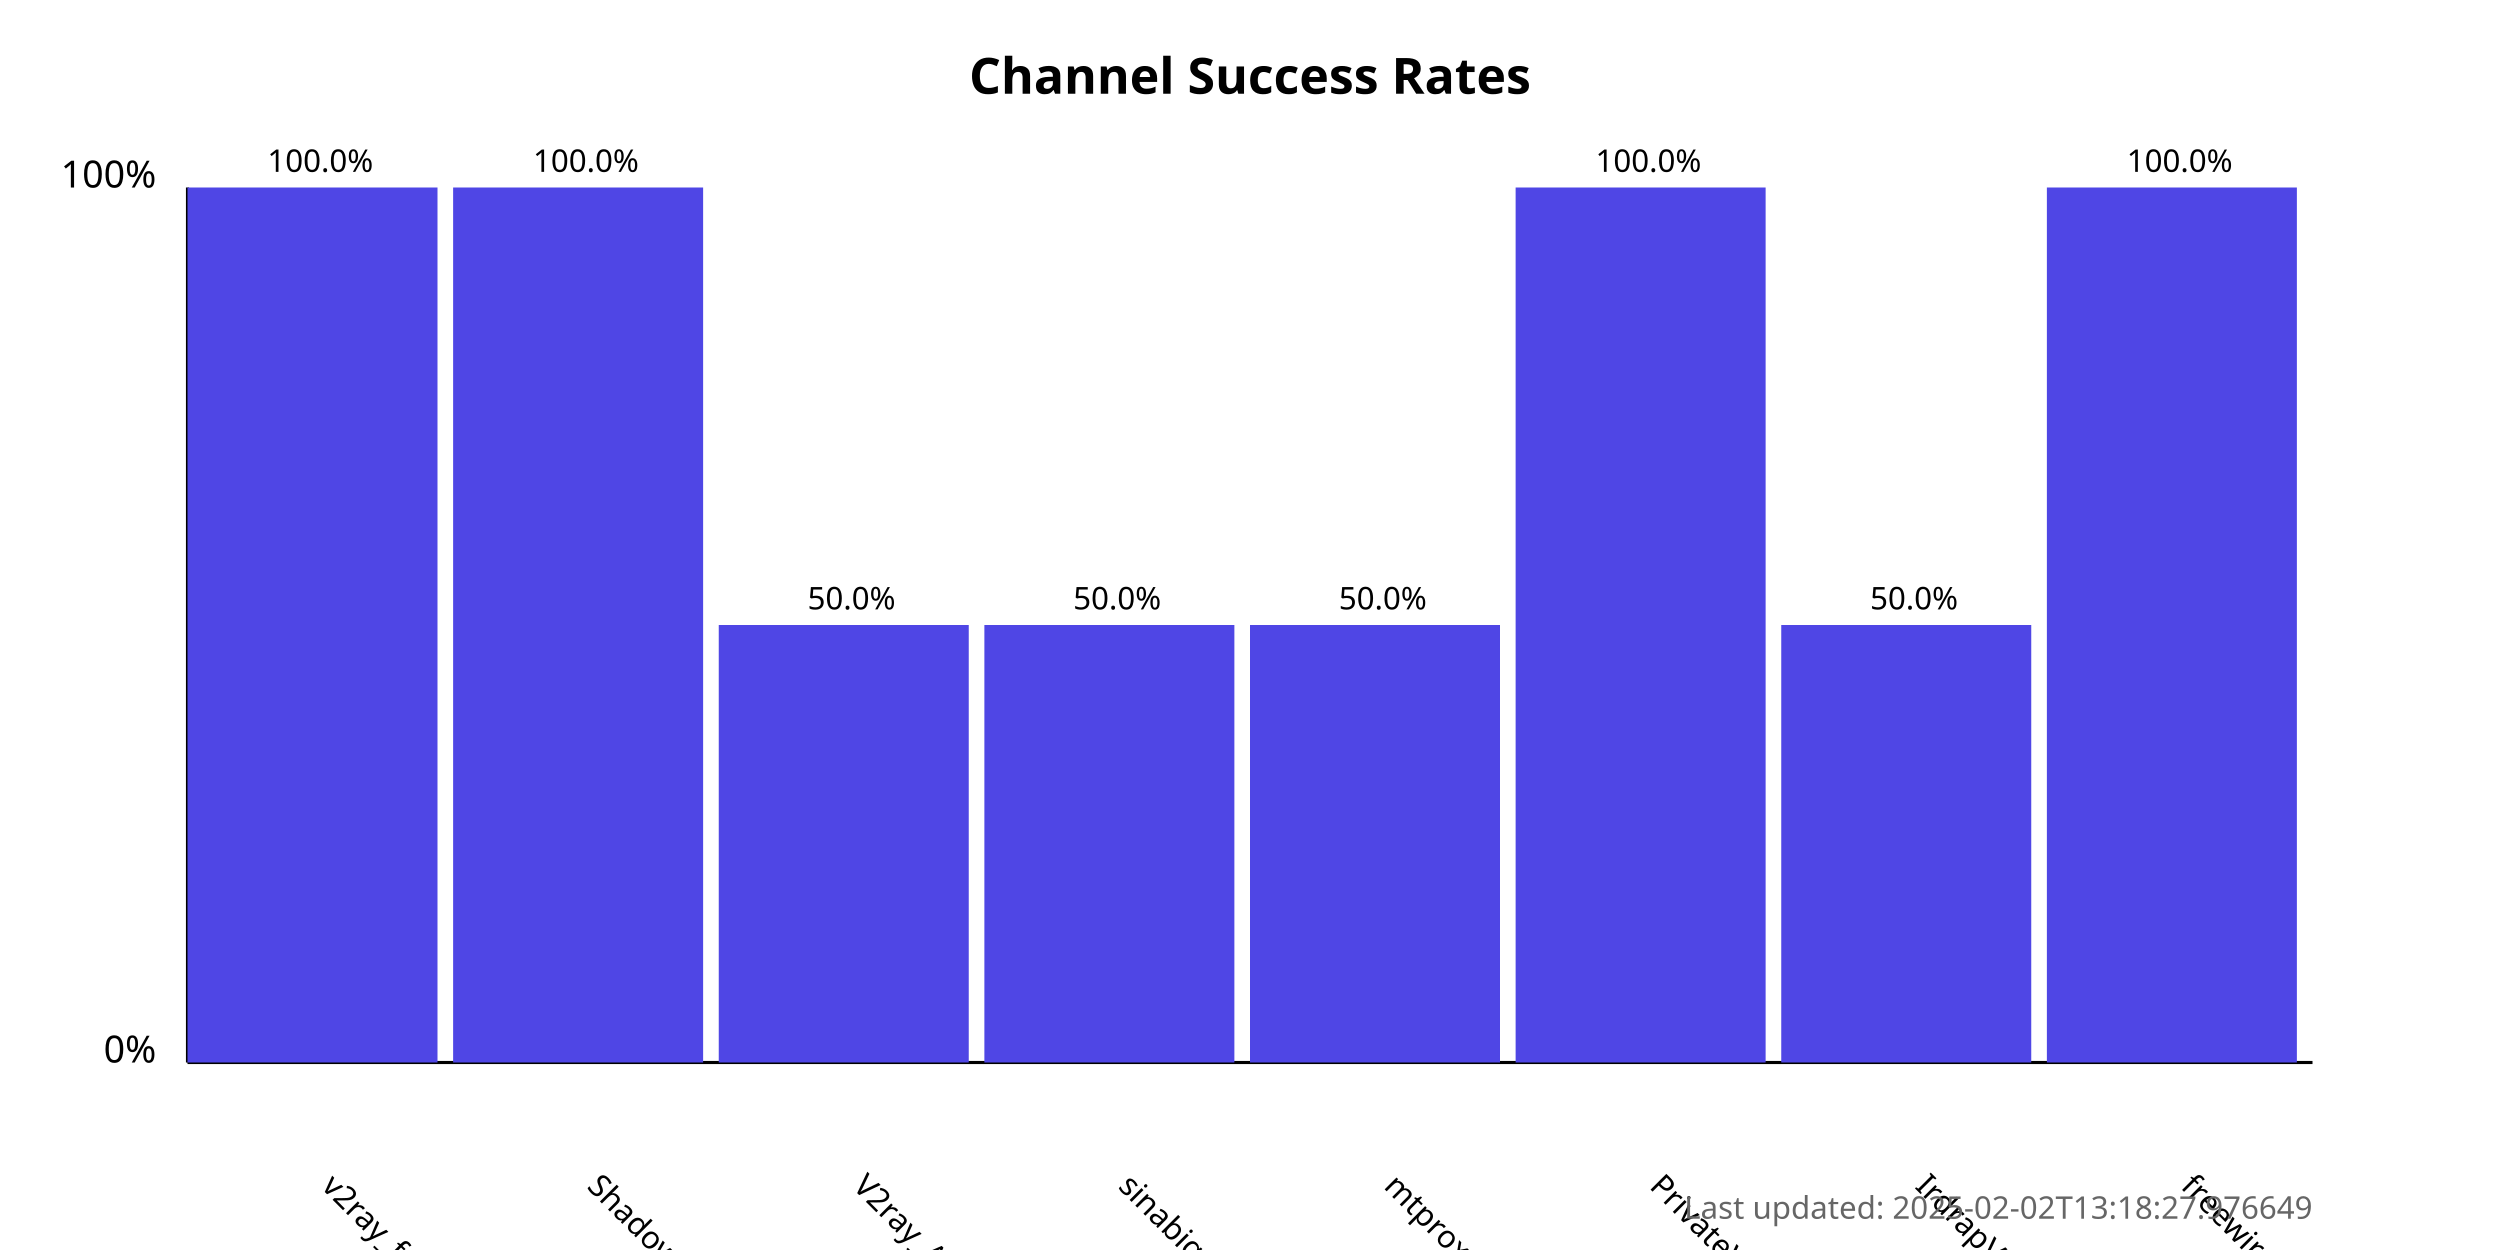
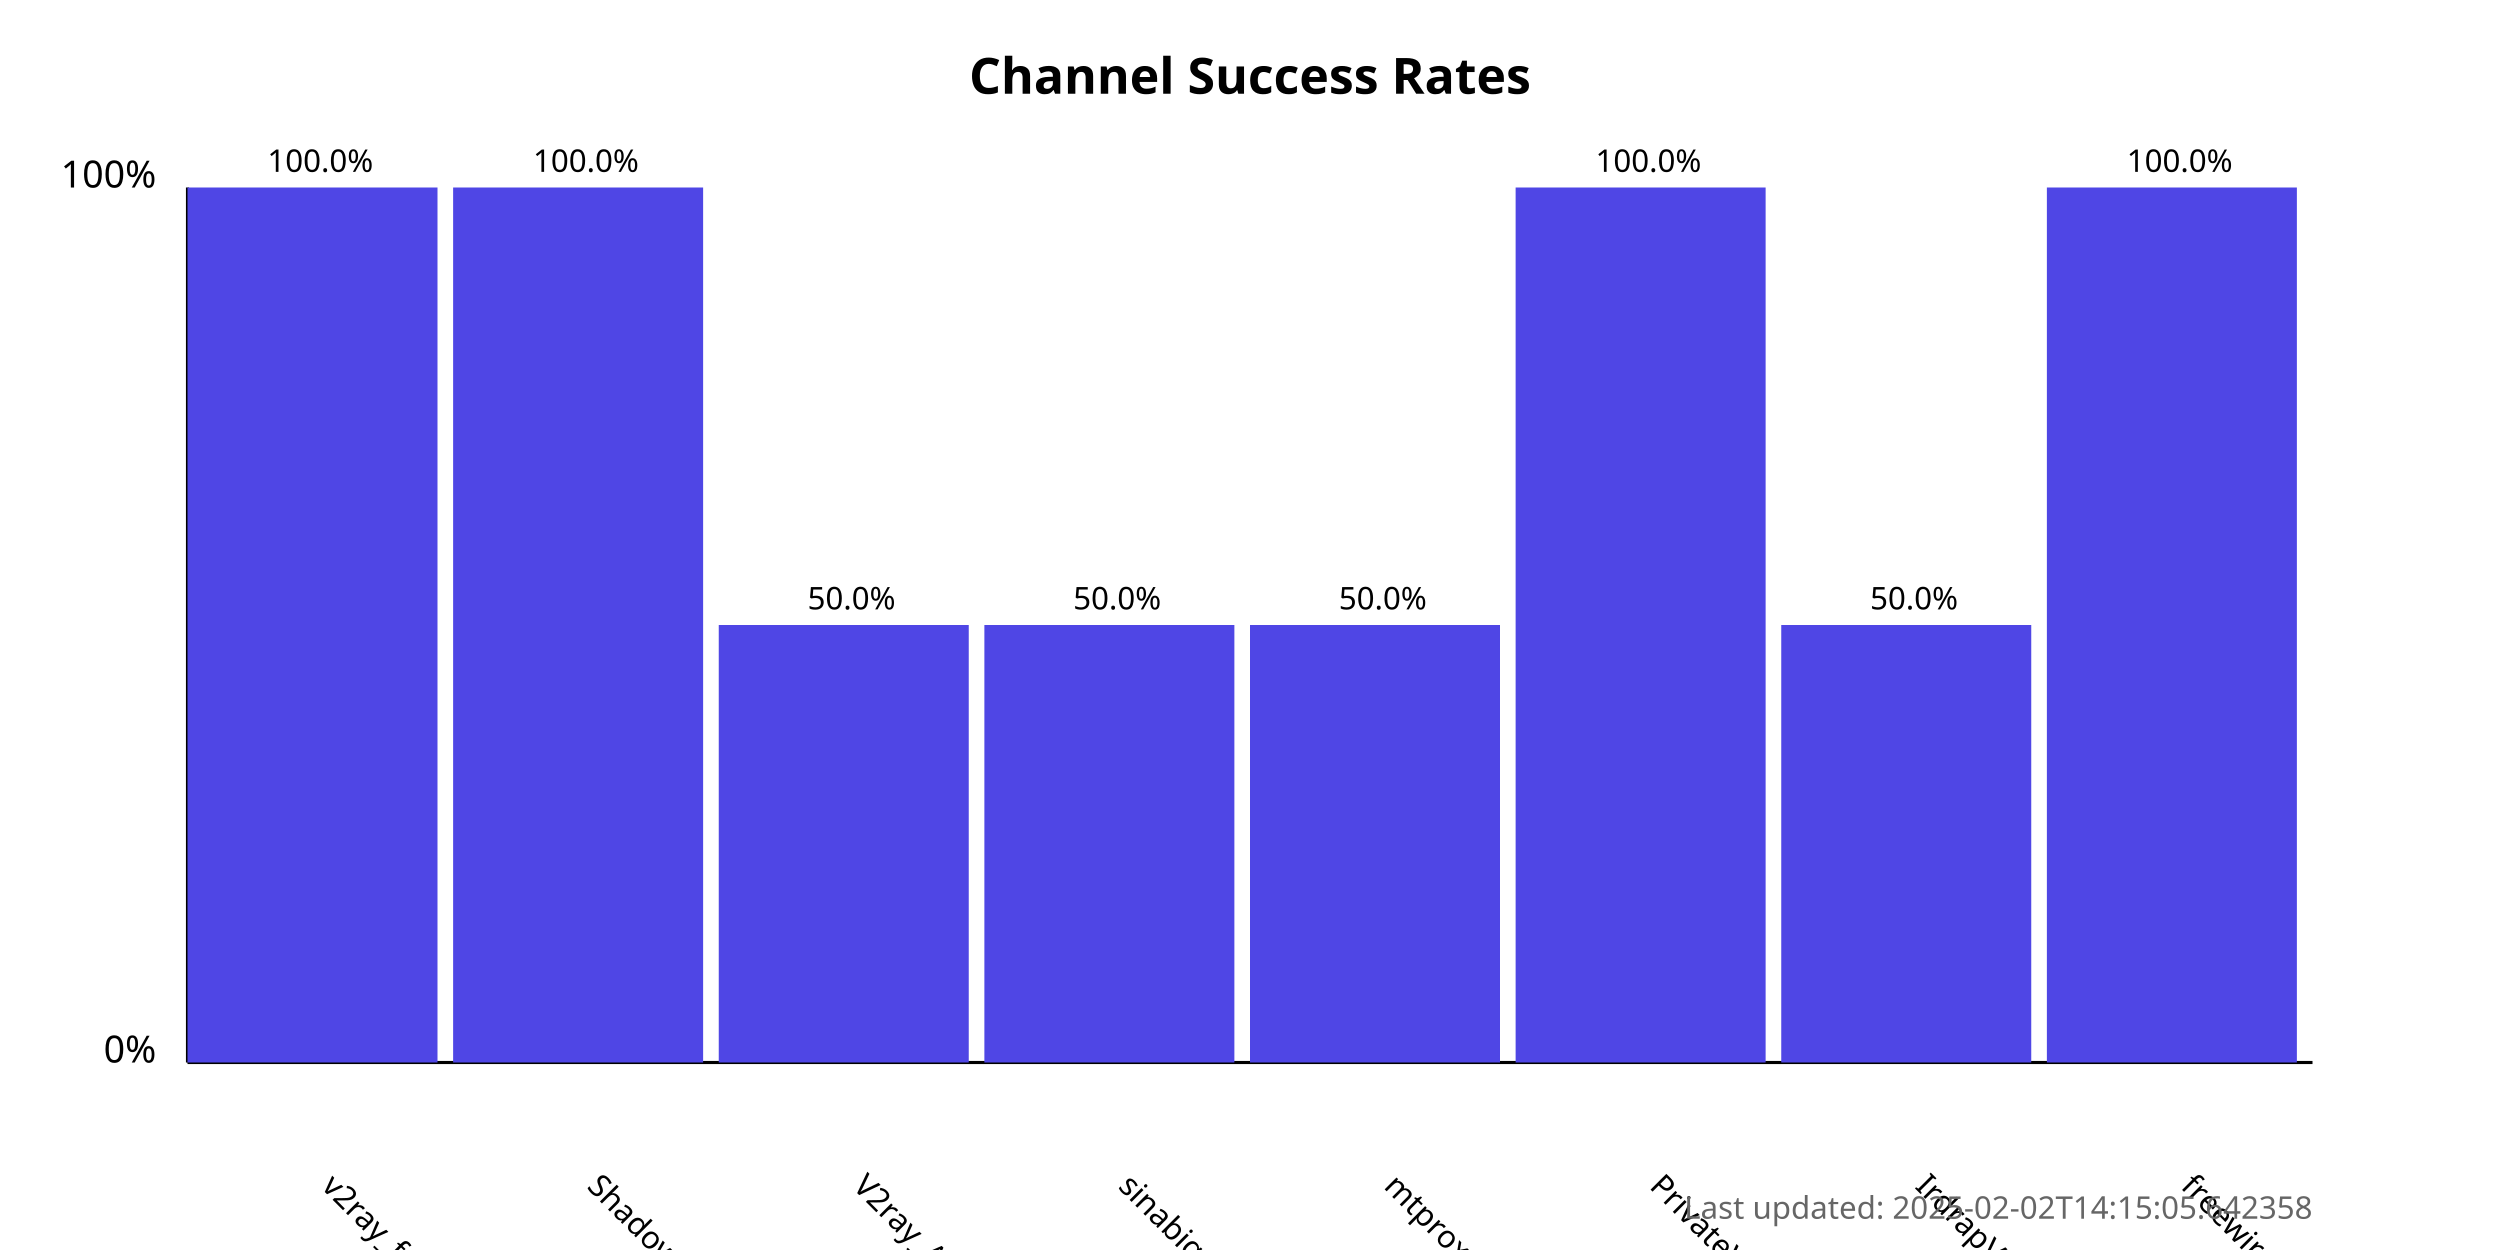
<svg xmlns="http://www.w3.org/2000/svg" width="800" height="400">
  <style>
            .chart-title { font: bold 16px sans-serif; }
            .axis-label { font: 12px sans-serif; }
            .tick-label { font: 10px sans-serif; }
            .bar { fill: #4f46e5; }
            .bar:hover { fill: #6366f1; }
            .timestamp { font: 10px sans-serif; fill: #666; }
        </style>
  <text x="400.0" y="30" text-anchor="middle" class="chart-title">
            Channel Success Rates
        </text>
  <line x1="60" y1="340" x2="60" y2="60" stroke="black" stroke-width="1" />
  <line x1="60" y1="340" x2="740" y2="340" stroke="black" stroke-width="1" />
  <text x="50" y="340" text-anchor="end" class="axis-label">0%</text>
  <text x="50" y="60" text-anchor="end" class="axis-label">100%</text>
  <g>
    <rect x="60" y="60.0" width="80.0" height="280.0" class="bar" />
    <text x="102.5" y="380" transform="rotate(45, 102.5, 380)" text-anchor="start" class="tick-label">
                v2ray_free_conf
            </text>
    <text x="102.5" y="55.0" text-anchor="middle" class="tick-label">
                100.0%
            </text>
  </g>
  <g>
    <rect x="145.0" y="60.0" width="80.0" height="280.0" class="bar" />
    <text x="187.5" y="380" transform="rotate(45, 187.5, 380)" text-anchor="start" class="tick-label">
                ShadowProxy66
            </text>
    <text x="187.5" y="55.0" text-anchor="middle" class="tick-label">
                100.0%
            </text>
  </g>
  <g>
    <rect x="230.0" y="200.0" width="80.0" height="140.0" class="bar" />
    <text x="272.5" y="380" transform="rotate(45, 272.5, 380)" text-anchor="start" class="tick-label">
                V2ray_Alpha
            </text>
    <text x="272.5" y="195.0" text-anchor="middle" class="tick-label">
                50.0%
            </text>
  </g>
  <g>
    <rect x="315.0" y="200.0" width="80.0" height="140.0" class="bar" />
    <text x="357.5" y="380" transform="rotate(45, 357.5, 380)" text-anchor="start" class="tick-label">
                sinabigo
            </text>
    <text x="357.5" y="195.0" text-anchor="middle" class="tick-label">
                50.0%
            </text>
  </g>
  <g>
    <rect x="400.0" y="200.0" width="80.0" height="140.0" class="bar" />
    <text x="442.5" y="380" transform="rotate(45, 442.5, 380)" text-anchor="start" class="tick-label">
                mtproxy_lists
            </text>
    <text x="442.5" y="195.0" text-anchor="middle" class="tick-label">
                50.0%
            </text>
  </g>
  <g>
    <rect x="485.0" y="60.0" width="80.0" height="280.0" class="bar" />
    <text x="527.5" y="380" transform="rotate(45, 527.5, 380)" text-anchor="start" class="tick-label">
                PrivateVPNs
            </text>
    <text x="527.5" y="55.0" text-anchor="middle" class="tick-label">
                100.0%
            </text>
  </g>
  <g>
    <rect x="570.0" y="200.0" width="80.0" height="140.0" class="bar" />
    <text x="612.5" y="380" transform="rotate(45, 612.5, 380)" text-anchor="start" class="tick-label">
                IrdrapVPNnews
            </text>
    <text x="612.5" y="195.0" text-anchor="middle" class="tick-label">
                50.0%
            </text>
  </g>
  <g>
    <rect x="655.0" y="60.0" width="80.0" height="280.0" class="bar" />
    <text x="697.5" y="380" transform="rotate(45, 697.5, 380)" text-anchor="start" class="tick-label">
                freewireguard
            </text>
    <text x="697.5" y="55.0" text-anchor="middle" class="tick-label">
                100.0%
            </text>
  </g>
  <text x="740" y="390" text-anchor="end" class="timestamp">
-             Last updated: 2025-02-02T13:18:27.976649
+             Last updated: 2025-02-02T14:15:05.642358
        </text>
</svg>
